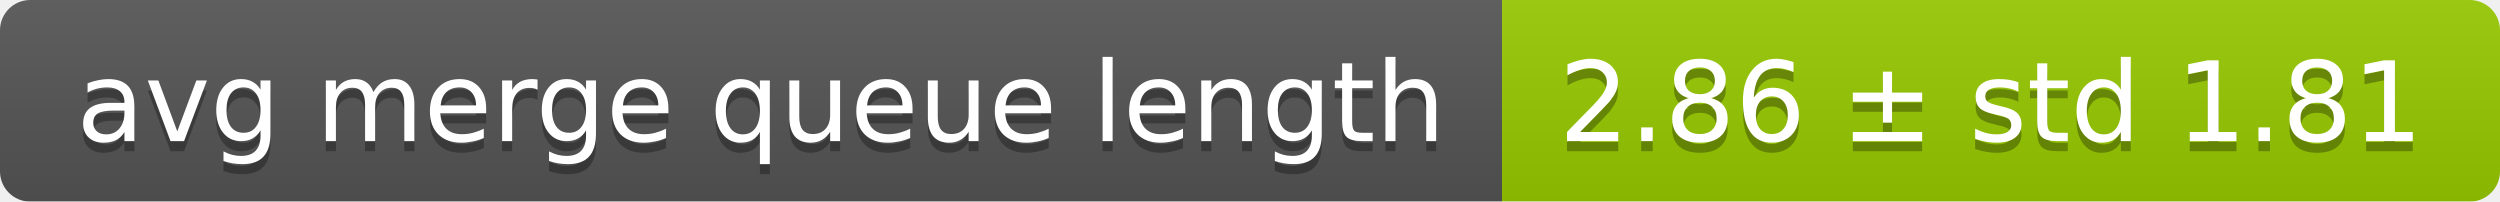
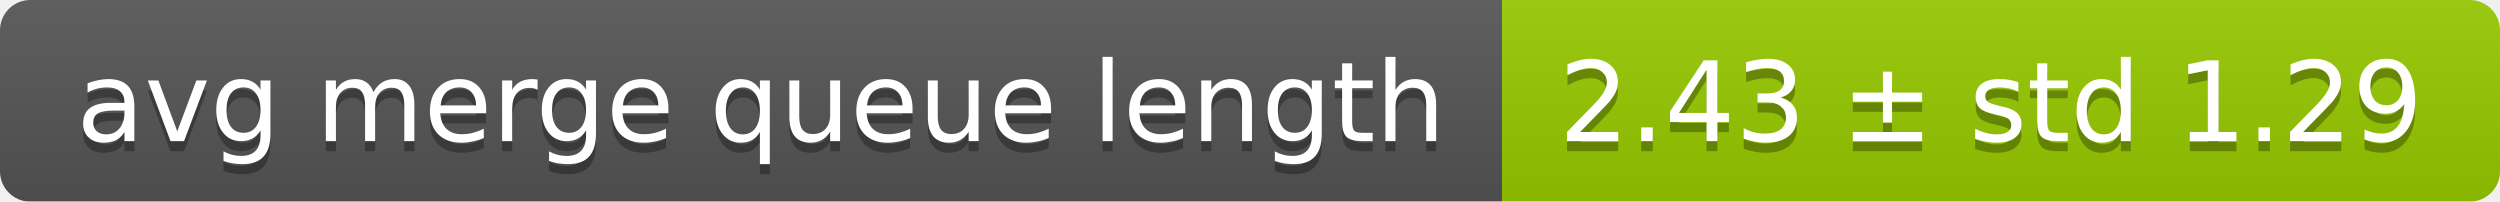
<svg xmlns="http://www.w3.org/2000/svg" width="248" height="20">
  <linearGradient id="smooth" x2="0" y2="100%">
    <stop offset="0" stop-color="#bbb" stop-opacity=".1" />
    <stop offset="1" stop-opacity=".1" />
  </linearGradient>
  <mask id="round">
    <rect width="248" height="20" rx="3" fill="#fff" />
  </mask>
  <g mask="url(#round)">
    <rect width="149" height="20" fill="#555" />
    <rect x="149" width="99" height="20" fill="#97ca00" />
    <rect width="248" height="20" fill="url(#smooth)" />
  </g>
  <g fill="#fff" text-anchor="middle" font-family="DejaVu Sans,Verdana,Geneva,sans-serif" font-size="11">
    <text x="75.5" y="15" fill="#010101" fill-opacity=".3">avg merge queue length</text>
    <text x="75.5" y="14">avg merge queue length</text>
-     <text x="197.5" y="15" fill="#010101" fill-opacity=".3">2.86 ± std 1.81</text>
-     <text x="197.5" y="14">2.86 ± std 1.81</text>
+     <text x="197.5" y="15" fill="#010101" fill-opacity=".3">2.43 ± std 1.29</text>
+     <text x="197.5" y="14">2.43 ± std 1.29</text>
  </g>
</svg>
